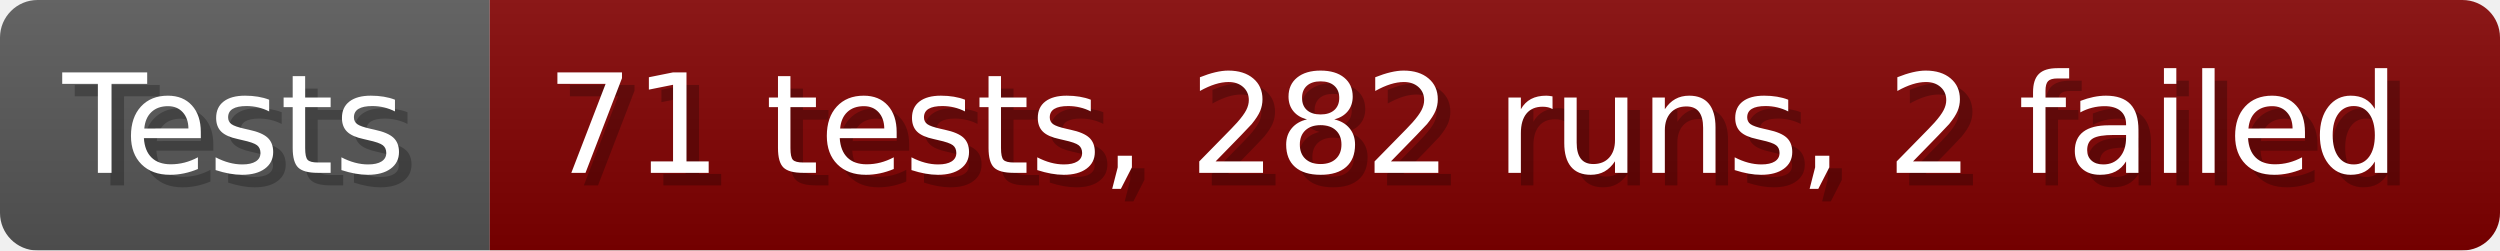
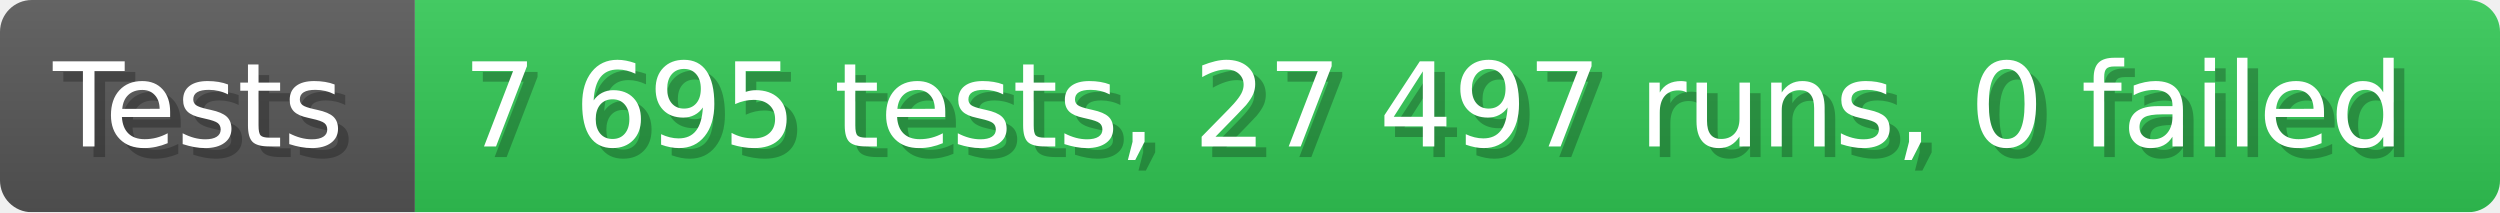
- <svg xmlns="http://www.w3.org/2000/svg" width="199.6" height="20" viewBox="0 0 1996 200" role="img" aria-label="Tests: 71 tests, 282 runs, 2 failed">
+ <svg xmlns="http://www.w3.org/2000/svg" width="235.6" height="20" viewBox="0 0 2356 200" role="img" aria-label="Tests: 7 695 tests, 27 497 runs, 0 failed">
  <linearGradient id="a" x2="0" y2="100%">
    <stop offset="0" stop-opacity=".1" stop-color="#EEE" />
    <stop offset="1" stop-opacity=".1" />
  </linearGradient>
  <mask id="m">
-     <rect width="1996" height="200" rx="30" fill="#FFF" />
+     <rect width="2356" height="200" rx="30" fill="#FFF" />
  </mask>
  <g mask="url(#m)">
    <rect width="391" height="200" fill="#555" />
-     <rect width="1605" height="200" fill="#800000" x="391" />
-     <rect width="1996" height="200" fill="url(#a)" />
+     <rect width="1965" height="200" fill="#31c653" x="391" />
+     <rect width="2356" height="200" fill="url(#a)" />
  </g>
  <g aria-hidden="true" fill="#fff" text-anchor="start" font-family="Verdana,DejaVu Sans,sans-serif" font-size="110">
    <text x="60" y="148" textLength="291" fill="#000" opacity="0.25">Tests</text>
    <text x="50" y="138" textLength="291">Tests</text>
-     <text x="446" y="148" textLength="1505" fill="#000" opacity="0.25">71 tests, 282 runs, 2 failed</text>
-     <text x="436" y="138" textLength="1505">71 tests, 282 runs, 2 failed</text>
+     <text x="446" y="148" textLength="1865" fill="#000" opacity="0.25">7 695 tests, 27 497 runs, 0 failed</text>
+     <text x="436" y="138" textLength="1865">7 695 tests, 27 497 runs, 0 failed</text>
  </g>
</svg>
